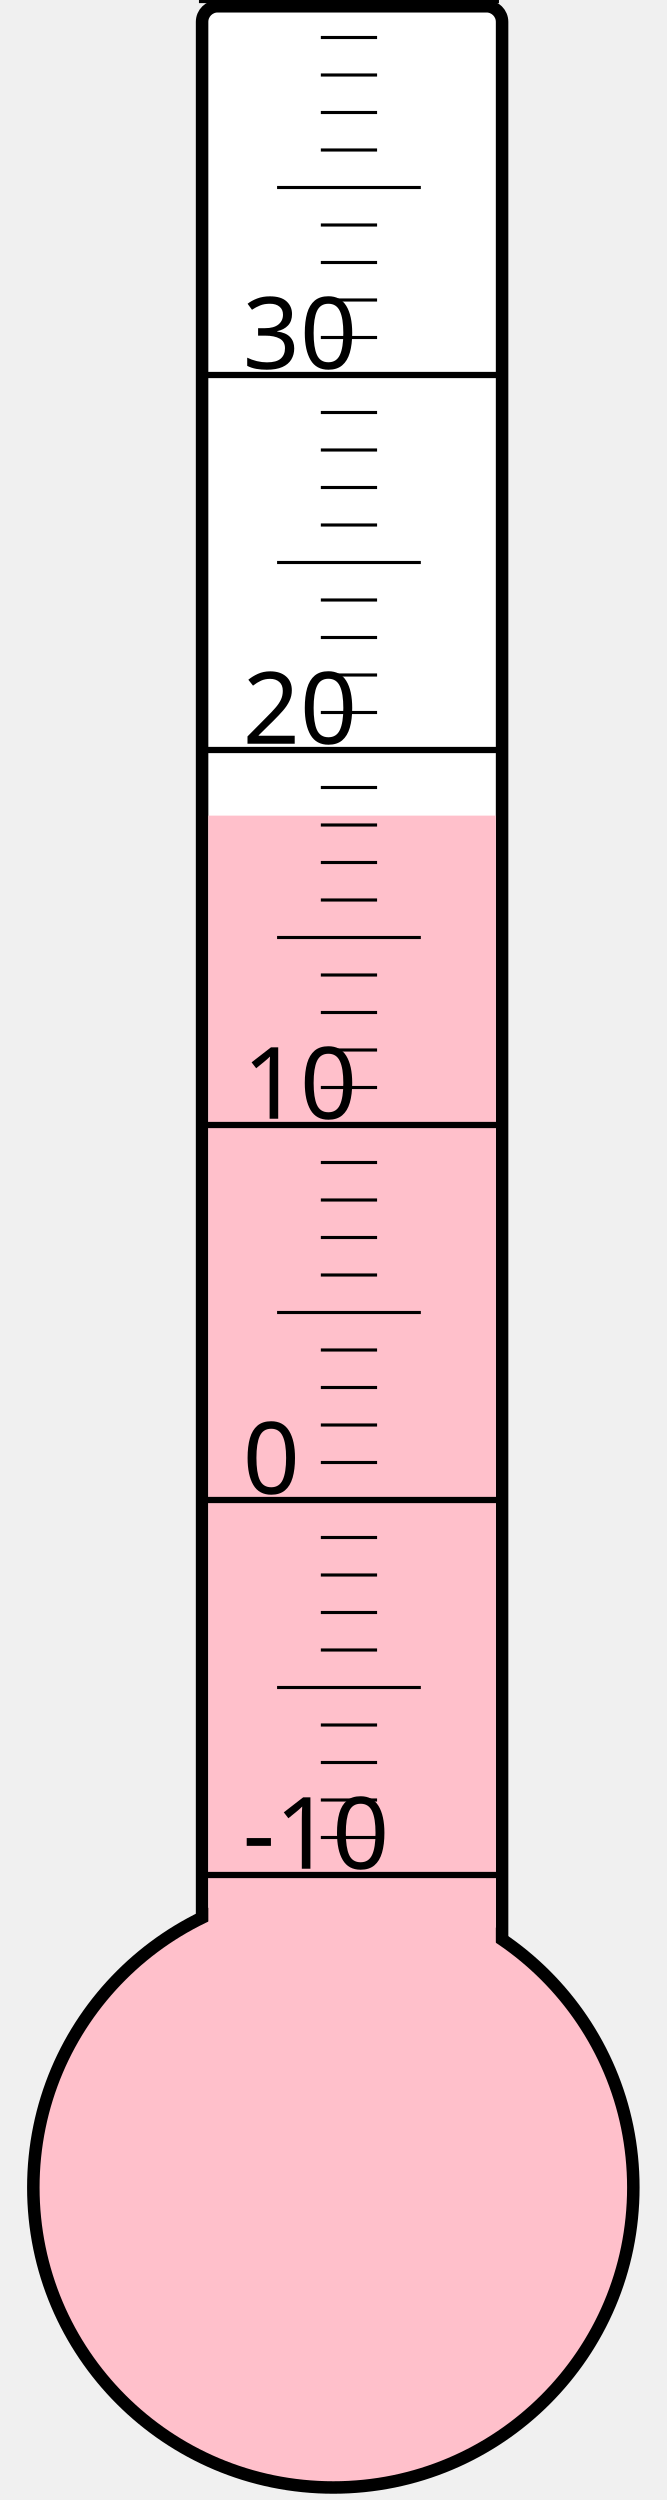
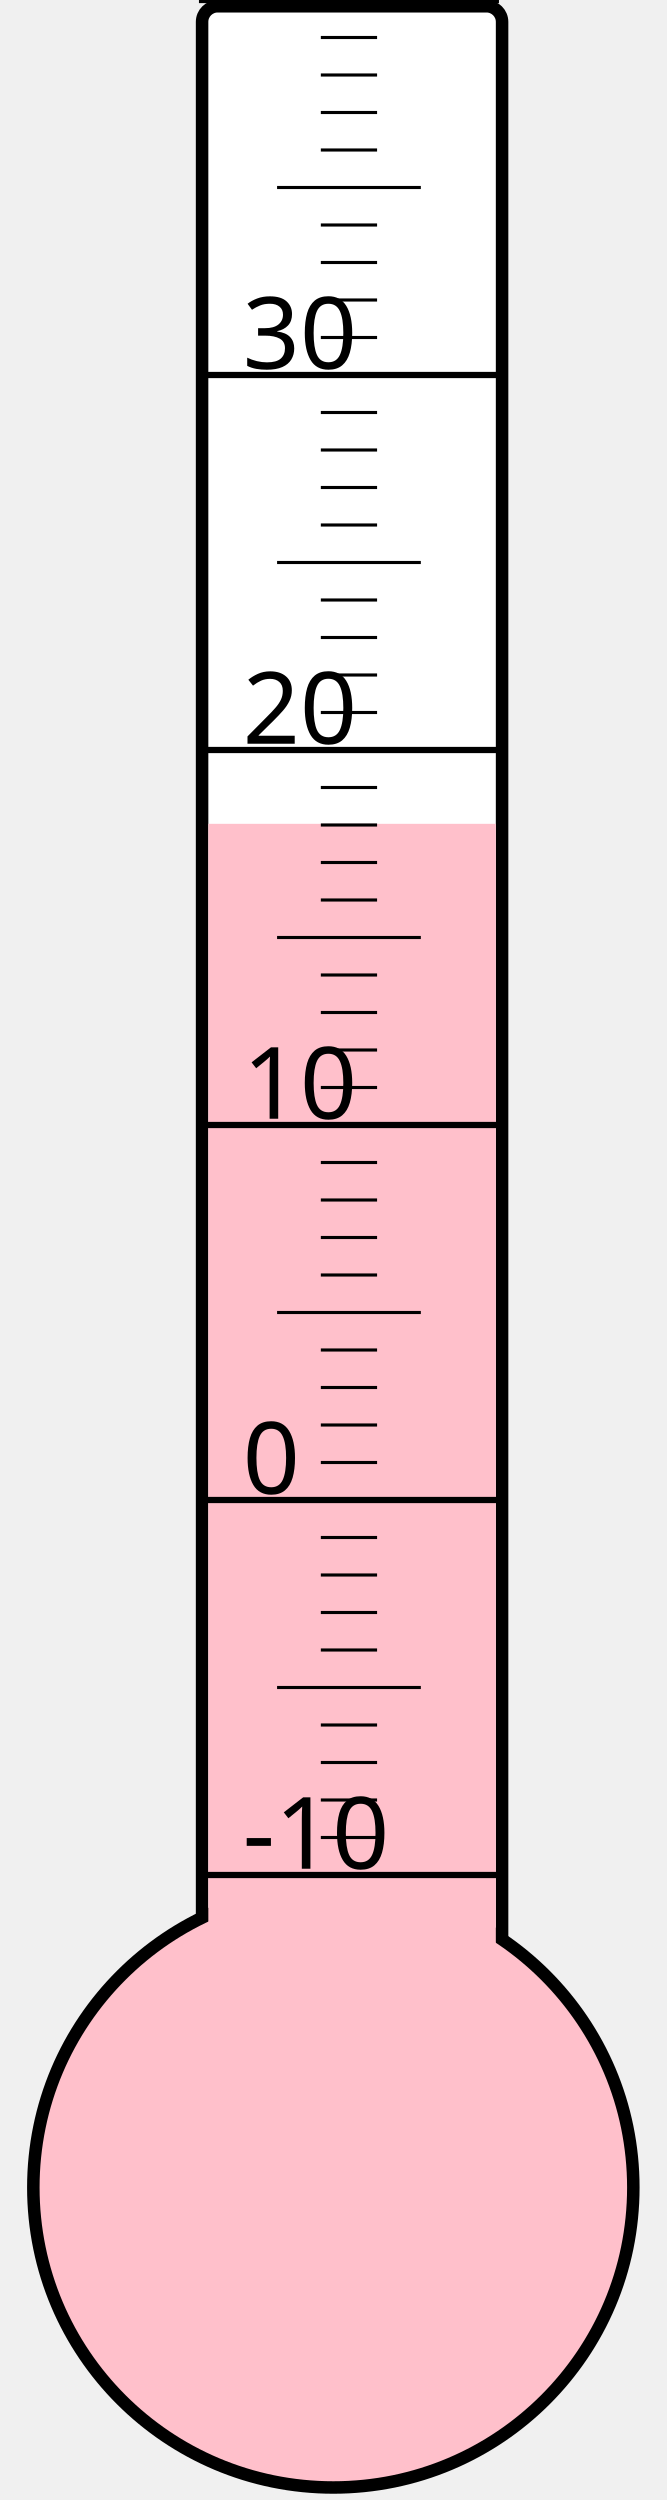
<svg xmlns="http://www.w3.org/2000/svg" width="40px" height="150px" viewBox="0 0 200 800">
  <rect width="200" height="800" x="0" y="0" style="fill: #ffffeb; fill-opacity: 0;" />
  <rect width="96" height="680" x="58" y="2" rx="5" ry="5" style="fill: white; fill-opacity: 1; stroke: black; stroke-width: 4;" />
  <circle cx="100" cy="700" r="96" style="fill: pink; stroke: black; stroke-width: 4;" />
-   <rect width="92" height="439.0" x="60" y="261.0" style="fill: pink; fill-opacity: 1; stroke-width: 0;" />
+   <rect width="92" height="436.375" x="60" y="263.625" style="fill: pink; fill-opacity: 1; stroke-width: 0;" />
  <text x="71" y="598" style="font-family: sans-serif; font-size: 24pt;">-10</text>
  <text x="71" y="478" style="font-family: sans-serif; font-size: 24pt;">0</text>
  <text x="71" y="358" style="font-family: sans-serif; font-size: 24pt;">10</text>
  <text x="71" y="238" style="font-family: sans-serif; font-size: 24pt;">20</text>
  <text x="71" y="118" style="font-family: sans-serif; font-size: 24pt;">30</text>
  <g style="stroke: black;">
    <line x1="57" y1="600" x2="153" y2="600" style="stroke-width: 2;" />
    <line x1="96" y1="588" x2="114" y2="588" style="stroke-width: 1;" />
    <line x1="96" y1="576" x2="114" y2="576" style="stroke-width: 1;" />
    <line x1="96" y1="564" x2="114" y2="564" style="stroke-width: 1;" />
    <line x1="96" y1="552" x2="114" y2="552" style="stroke-width: 1;" />
    <line x1="82" y1="540" x2="128" y2="540" style="stroke-width: 1;" />
    <line x1="96" y1="528" x2="114" y2="528" style="stroke-width: 1;" />
    <line x1="96" y1="516" x2="114" y2="516" style="stroke-width: 1;" />
    <line x1="96" y1="504" x2="114" y2="504" style="stroke-width: 1;" />
    <line x1="96" y1="492" x2="114" y2="492" style="stroke-width: 1;" />
    <line x1="57" y1="480" x2="153" y2="480" style="stroke-width: 2;" />
    <line x1="96" y1="468" x2="114" y2="468" style="stroke-width: 1;" />
    <line x1="96" y1="456" x2="114" y2="456" style="stroke-width: 1;" />
    <line x1="96" y1="444" x2="114" y2="444" style="stroke-width: 1;" />
    <line x1="96" y1="432" x2="114" y2="432" style="stroke-width: 1;" />
    <line x1="82" y1="420" x2="128" y2="420" style="stroke-width: 1;" />
    <line x1="96" y1="408" x2="114" y2="408" style="stroke-width: 1;" />
    <line x1="96" y1="396" x2="114" y2="396" style="stroke-width: 1;" />
    <line x1="96" y1="384" x2="114" y2="384" style="stroke-width: 1;" />
    <line x1="96" y1="372" x2="114" y2="372" style="stroke-width: 1;" />
    <line x1="57" y1="360" x2="153" y2="360" style="stroke-width: 2;" />
    <line x1="96" y1="348" x2="114" y2="348" style="stroke-width: 1;" />
    <line x1="96" y1="336" x2="114" y2="336" style="stroke-width: 1;" />
    <line x1="96" y1="324" x2="114" y2="324" style="stroke-width: 1;" />
    <line x1="96" y1="312" x2="114" y2="312" style="stroke-width: 1;" />
    <line x1="82" y1="300" x2="128" y2="300" style="stroke-width: 1;" />
    <line x1="96" y1="288" x2="114" y2="288" style="stroke-width: 1;" />
    <line x1="96" y1="276" x2="114" y2="276" style="stroke-width: 1;" />
    <line x1="96" y1="264" x2="114" y2="264" style="stroke-width: 1;" />
    <line x1="96" y1="252" x2="114" y2="252" style="stroke-width: 1;" />
    <line x1="57" y1="240" x2="153" y2="240" style="stroke-width: 2;" />
    <line x1="96" y1="228" x2="114" y2="228" style="stroke-width: 1;" />
    <line x1="96" y1="216" x2="114" y2="216" style="stroke-width: 1;" />
    <line x1="96" y1="204" x2="114" y2="204" style="stroke-width: 1;" />
    <line x1="96" y1="192" x2="114" y2="192" style="stroke-width: 1;" />
    <line x1="82" y1="180" x2="128" y2="180" style="stroke-width: 1;" />
    <line x1="96" y1="168" x2="114" y2="168" style="stroke-width: 1;" />
    <line x1="96" y1="156" x2="114" y2="156" style="stroke-width: 1;" />
    <line x1="96" y1="144" x2="114" y2="144" style="stroke-width: 1;" />
    <line x1="96" y1="132" x2="114" y2="132" style="stroke-width: 1;" />
    <line x1="57" y1="120" x2="153" y2="120" style="stroke-width: 2;" />
    <line x1="96" y1="108" x2="114" y2="108" style="stroke-width: 1;" />
    <line x1="96" y1="96" x2="114" y2="96" style="stroke-width: 1;" />
    <line x1="96" y1="84" x2="114" y2="84" style="stroke-width: 1;" />
    <line x1="96" y1="72" x2="114" y2="72" style="stroke-width: 1;" />
    <line x1="82" y1="60" x2="128" y2="60" style="stroke-width: 1;" />
    <line x1="96" y1="48" x2="114" y2="48" style="stroke-width: 1;" />
    <line x1="96" y1="36" x2="114" y2="36" style="stroke-width: 1;" />
    <line x1="96" y1="24" x2="114" y2="24" style="stroke-width: 1;" />
    <line x1="96" y1="12" x2="114" y2="12" style="stroke-width: 1;" />
    <line x1="57" y1="0" x2="153" y2="0" style="stroke-width: 2;" />
  </g>
</svg>
